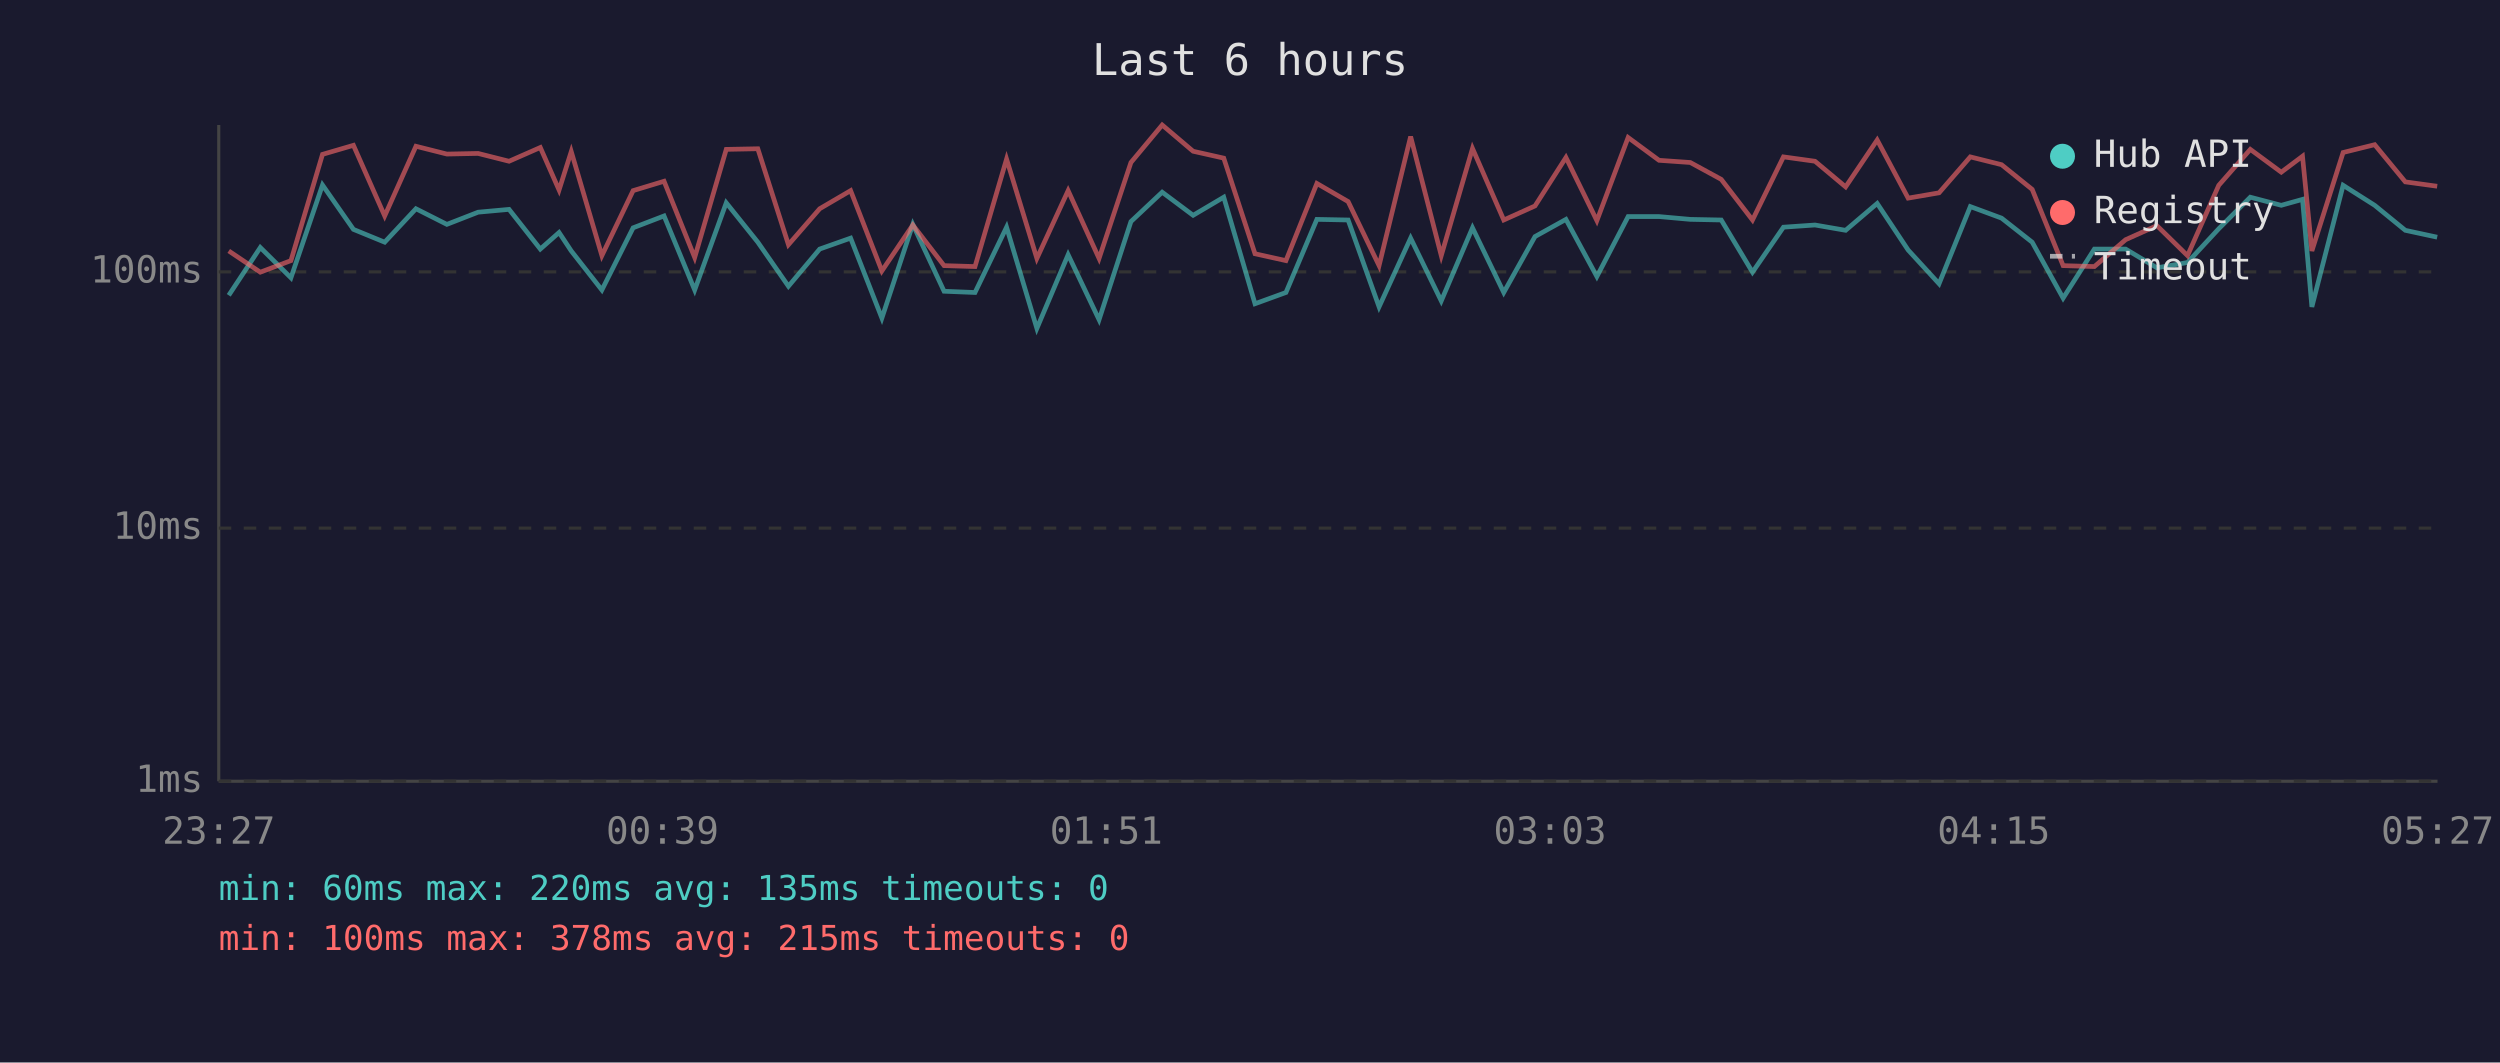
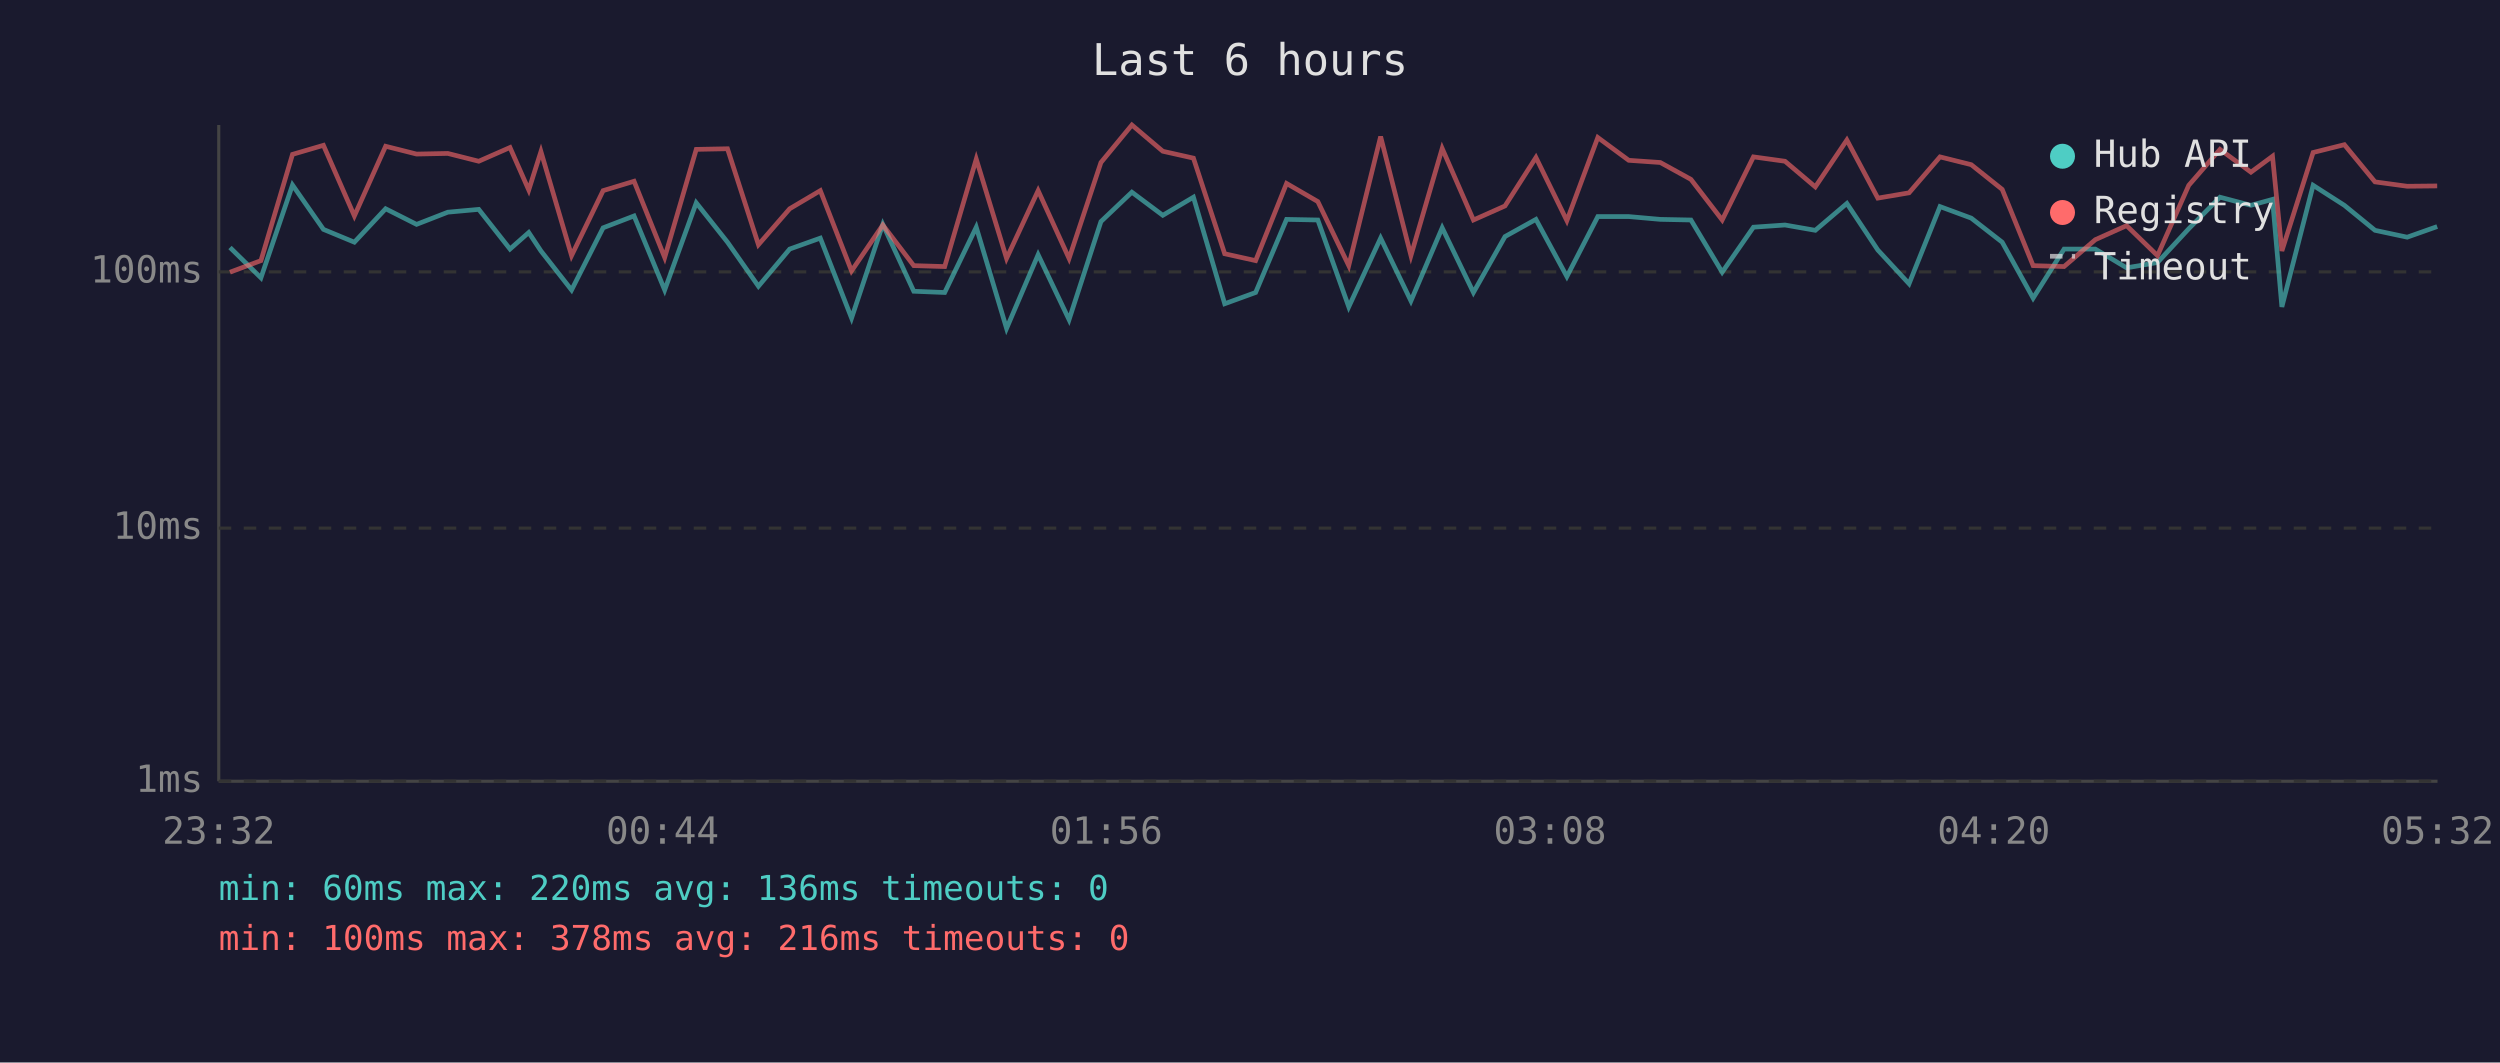
<svg xmlns="http://www.w3.org/2000/svg" viewBox="0 0 800 340" font-family="monospace" font-size="12">
  <rect width="800" height="340" fill="#1a1a2e" />
  <text x="400" y="24" fill="#e0e0e0" font-size="14" text-anchor="middle">Last 6 hours</text>
  <line x1="70" y1="40" x2="70" y2="250" stroke="#444" stroke-width="1" />
  <line x1="70" y1="250" x2="780" y2="250" stroke="#444" stroke-width="1" />
  <line x1="70" y1="250" x2="780" y2="250" stroke="#333" stroke-width="1" stroke-dasharray="4" />
  <text x="65" y="250" fill="#888" text-anchor="end" dominant-baseline="middle">1ms</text>
  <line x1="70" y1="169" x2="780" y2="169" stroke="#333" stroke-width="1" stroke-dasharray="4" />
  <text x="65" y="169" fill="#888" text-anchor="end" dominant-baseline="middle">10ms</text>
  <line x1="70" y1="87" x2="780" y2="87" stroke="#333" stroke-width="1" stroke-dasharray="4" />
  <text x="65" y="87" fill="#888" text-anchor="end" dominant-baseline="middle">100ms</text>
-   <text x="70" y="270" fill="#888" text-anchor="middle">23:27</text>
-   <text x="212" y="270" fill="#888" text-anchor="middle">00:39</text>
-   <text x="354" y="270" fill="#888" text-anchor="middle">01:51</text>
-   <text x="496" y="270" fill="#888" text-anchor="middle">03:03</text>
-   <text x="638" y="270" fill="#888" text-anchor="middle">04:15</text>
-   <text x="780" y="270" fill="#888" text-anchor="middle">05:27</text>
-   <polyline points="73.2,94.5 83.3,79.2 93.1,88.9 103.2,59.2 113.1,73.4 123.1,77.5 133.1,66.8 143.0,71.8 153.0,67.9 162.9,67.0 172.9,79.7 178.9,74.4 182.8,80.3 192.6,92.8 202.6,72.9 212.5,69.1 222.3,92.8 232.4,64.9 242.5,77.5 252.3,91.6 262.3,79.7 272.2,76.2 282.2,101.8 292.1,71.8 302.1,93.2 312.0,93.6 322.1,72.7 331.8,105.1 341.8,81.5 351.7,102.3 361.9,70.9 371.9,61.5 381.8,68.9 391.6,63.1 401.6,97.2 411.5,93.6 421.4,70.2 431.4,70.4 441.3,98.2 451.4,76.2 461.2,96.3 471.2,72.9 481.2,93.6 491.2,75.7 501.1,70.2 511.0,88.5 521.0,69.3 530.9,69.3 540.9,70.2 550.8,70.4 560.8,87.1 570.7,72.7 580.8,72.0 590.6,73.7 600.7,65.1 610.6,80.0 620.5,90.8 630.5,66.1 640.5,69.8 650.3,77.5 660.2,95.4 670.2,79.7 680.2,79.7 690.2,85.7 700.0,84.0 710.0,73.2 720.1,63.1 730.0,65.7 736.8,63.8 739.8,98.2 749.8,59.3 759.9,65.7 769.7,73.7 779.9,75.9" fill="none" stroke="#4ecdc4" stroke-width="1.5" opacity="0.6" />
-   <polyline points="73.2,80.3 83.3,87.1 93.1,83.4 103.2,49.4 113.1,46.5 123.1,69.1 133.1,46.8 143.0,49.3 153.0,49.1 162.9,51.6 172.9,47.2 178.9,60.8 182.8,48.5 192.6,81.8 202.6,61.0 212.5,58.0 222.3,82.4 232.4,47.8 242.5,47.6 252.3,78.3 262.3,66.8 272.2,61.0 282.2,86.7 292.1,72.0 302.1,85.0 312.0,85.3 322.1,50.9 331.8,82.7 341.8,61.0 351.7,82.7 361.9,52.0 371.9,40.0 381.8,48.4 391.6,50.6 401.6,81.2 411.5,83.4 421.4,58.7 431.4,64.5 441.3,85.0 451.4,43.7 461.2,81.8 471.2,47.5 481.2,70.4 491.2,65.9 501.1,50.4 511.0,70.6 521.0,44.0 530.9,51.3 540.9,52.0 550.8,57.4 560.8,70.4 570.7,50.2 580.8,51.6 590.6,59.8 600.7,44.8 610.6,63.4 620.5,61.7 630.5,50.2 640.5,52.7 650.3,60.6 660.2,85.0 670.2,85.3 680.2,76.7 690.2,72.2 700.0,81.8 710.0,59.3 720.1,47.8 730.0,55.1 736.8,50.0 739.8,80.3 749.8,48.8 759.9,46.3 769.7,58.2 779.9,59.6" fill="none" stroke="#ff6b6b" stroke-width="1.5" opacity="0.6" />
+   <text x="70" y="270" fill="#888" text-anchor="middle">23:32</text>
+   <text x="212" y="270" fill="#888" text-anchor="middle">00:44</text>
+   <text x="354" y="270" fill="#888" text-anchor="middle">01:56</text>
+   <text x="496" y="270" fill="#888" text-anchor="middle">03:08</text>
+   <text x="638" y="270" fill="#888" text-anchor="middle">04:20</text>
+   <text x="780" y="270" fill="#888" text-anchor="middle">05:32</text>
+   <polyline points="73.6,79.2 83.5,88.9 93.6,59.2 103.5,73.4 113.4,77.5 123.4,66.8 133.3,71.8 143.3,67.9 153.2,67.0 163.2,79.7 169.2,74.4 173.1,80.3 182.9,92.8 193.0,72.9 202.9,69.1 212.7,92.8 222.8,64.9 232.8,77.5 242.7,91.6 252.7,79.7 262.5,76.2 272.5,101.8 282.5,71.8 292.4,93.2 302.3,93.6 312.4,72.7 322.1,105.1 332.2,81.5 342.1,102.3 352.3,70.9 362.2,61.5 372.1,68.9 381.9,63.1 391.9,97.2 401.8,93.6 411.7,70.2 421.7,70.4 431.6,98.2 441.8,76.2 451.5,96.3 461.5,72.9 471.5,93.6 481.6,75.7 491.5,70.2 501.4,88.5 511.3,69.3 521.2,69.3 531.3,70.2 541.1,70.4 551.1,87.1 561.1,72.7 571.2,72.0 580.9,73.7 591.0,65.1 600.9,80.0 610.9,90.8 620.8,66.1 630.8,69.8 640.7,77.5 650.6,95.4 660.5,79.7 670.5,79.7 680.5,85.7 690.4,84.0 700.4,73.2 710.4,63.1 720.3,65.7 727.2,63.8 730.2,98.2 740.2,59.3 750.2,65.7 760.0,73.7 770.3,75.9 779.9,72.5" fill="none" stroke="#4ecdc4" stroke-width="1.5" opacity="0.6" />
+   <polyline points="73.6,87.1 83.5,83.4 93.6,49.4 103.5,46.5 113.4,69.1 123.4,46.8 133.3,49.3 143.3,49.1 153.2,51.6 163.2,47.2 169.2,60.8 173.1,48.5 182.9,81.8 193.0,61.0 202.9,58.0 212.7,82.4 222.8,47.8 232.8,47.6 242.7,78.3 252.7,66.8 262.5,61.0 272.5,86.7 282.5,72.0 292.4,85.0 302.3,85.3 312.4,50.9 322.1,82.7 332.2,61.0 342.1,82.7 352.3,52.0 362.2,40.0 372.1,48.4 381.9,50.6 391.9,81.2 401.8,83.4 411.7,58.7 421.7,64.5 431.6,85.0 441.8,43.7 451.5,81.8 461.5,47.5 471.5,70.4 481.6,65.9 491.5,50.4 501.4,70.6 511.3,44.0 521.2,51.3 531.3,52.0 541.1,57.4 551.1,70.4 561.1,50.2 571.2,51.6 580.9,59.8 591.0,44.8 600.9,63.4 610.9,61.7 620.8,50.2 630.8,52.7 640.7,60.6 650.6,85.0 660.5,85.3 670.5,76.7 680.5,72.2 690.4,81.8 700.4,59.3 710.4,47.8 720.3,55.1 727.2,50.0 730.2,80.3 740.2,48.8 750.2,46.3 760.0,58.2 770.3,59.6 779.9,59.5" fill="none" stroke="#ff6b6b" stroke-width="1.5" opacity="0.6" />
  <circle cx="660" cy="50" r="4" fill="#4ecdc4" />
  <text x="670" y="50" fill="#e0e0e0" dominant-baseline="middle">Hub API</text>
  <circle cx="660" cy="68" r="4" fill="#ff6b6b" />
  <text x="670" y="68" fill="#e0e0e0" dominant-baseline="middle">Registry</text>
  <line x1="656" y1="82" x2="664" y2="82" stroke="#e0e0e0" stroke-width="1.5" stroke-dasharray="4,3" opacity="0.7" />
  <text x="670" y="86" fill="#e0e0e0" dominant-baseline="middle">Timeout</text>
-   <text x="70" y="288" fill="#4ecdc4" font-size="11">min: 60ms  max: 220ms  avg: 135ms  timeouts: 0</text>
-   <text x="70" y="304" fill="#ff6b6b" font-size="11">min: 100ms  max: 378ms  avg: 215ms  timeouts: 0</text>
+   <text x="70" y="288" fill="#4ecdc4" font-size="11">min: 60ms  max: 220ms  avg: 136ms  timeouts: 0</text>
+   <text x="70" y="304" fill="#ff6b6b" font-size="11">min: 100ms  max: 378ms  avg: 216ms  timeouts: 0</text>
</svg>
